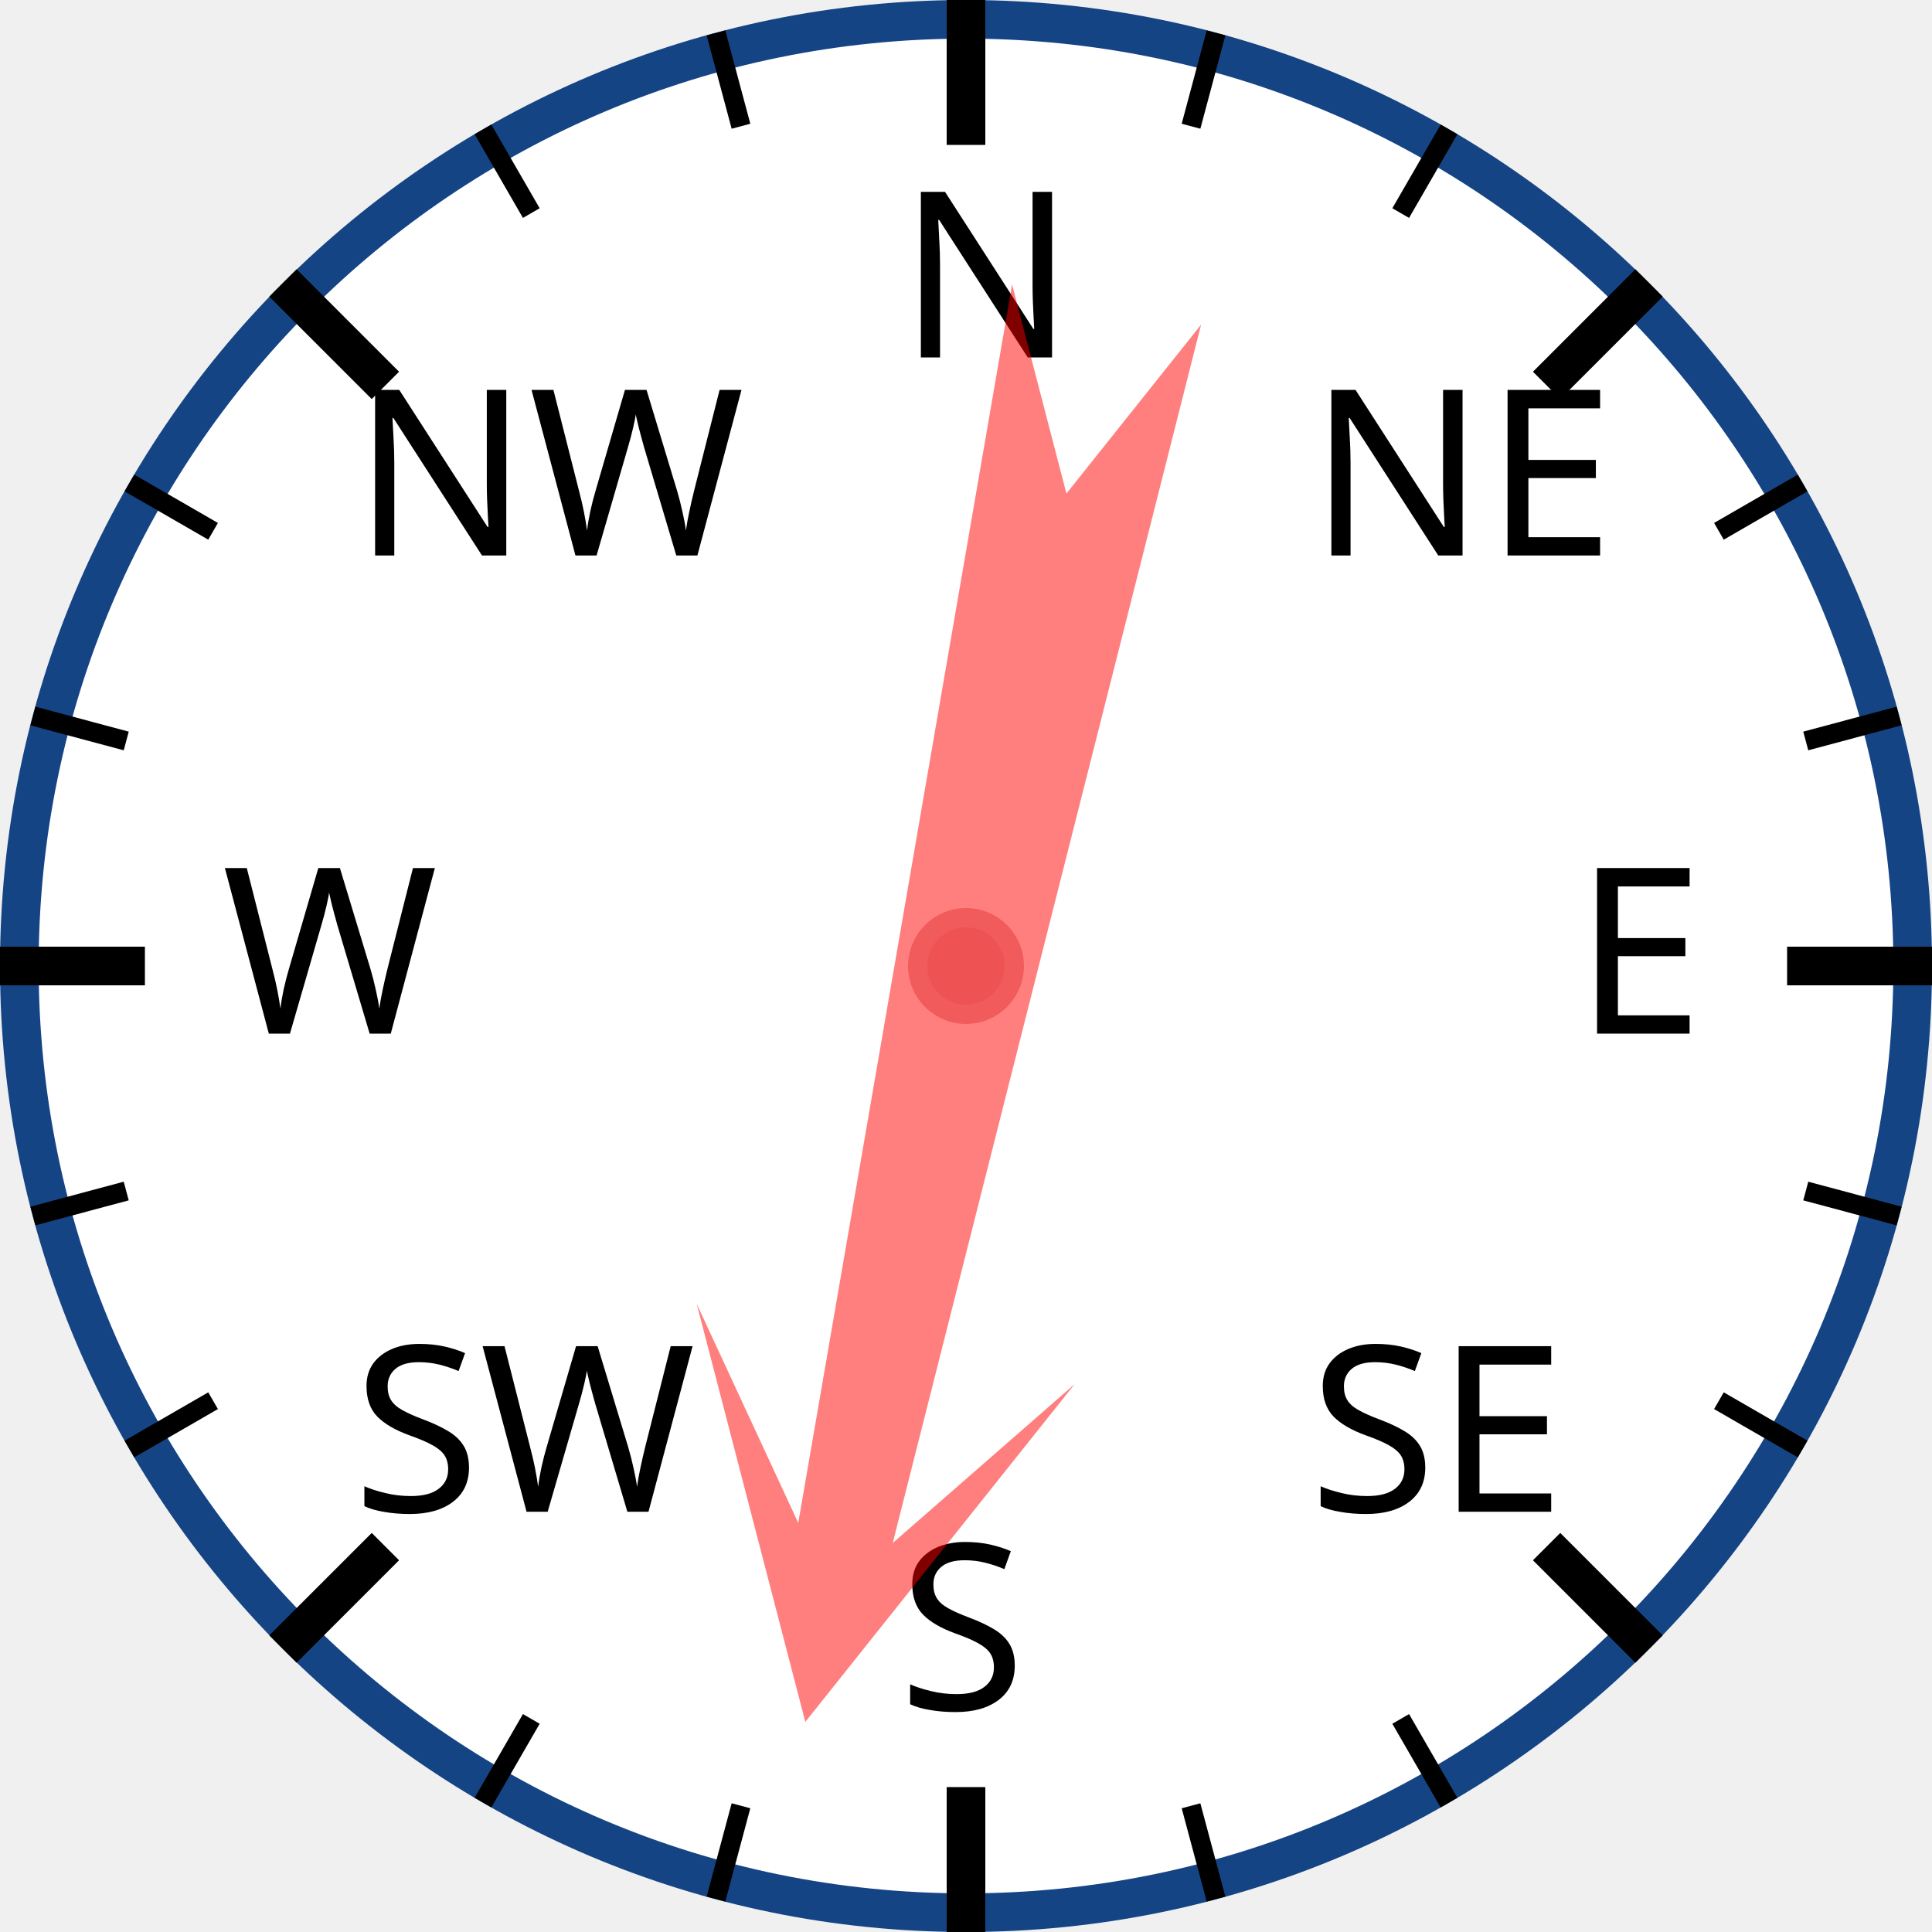
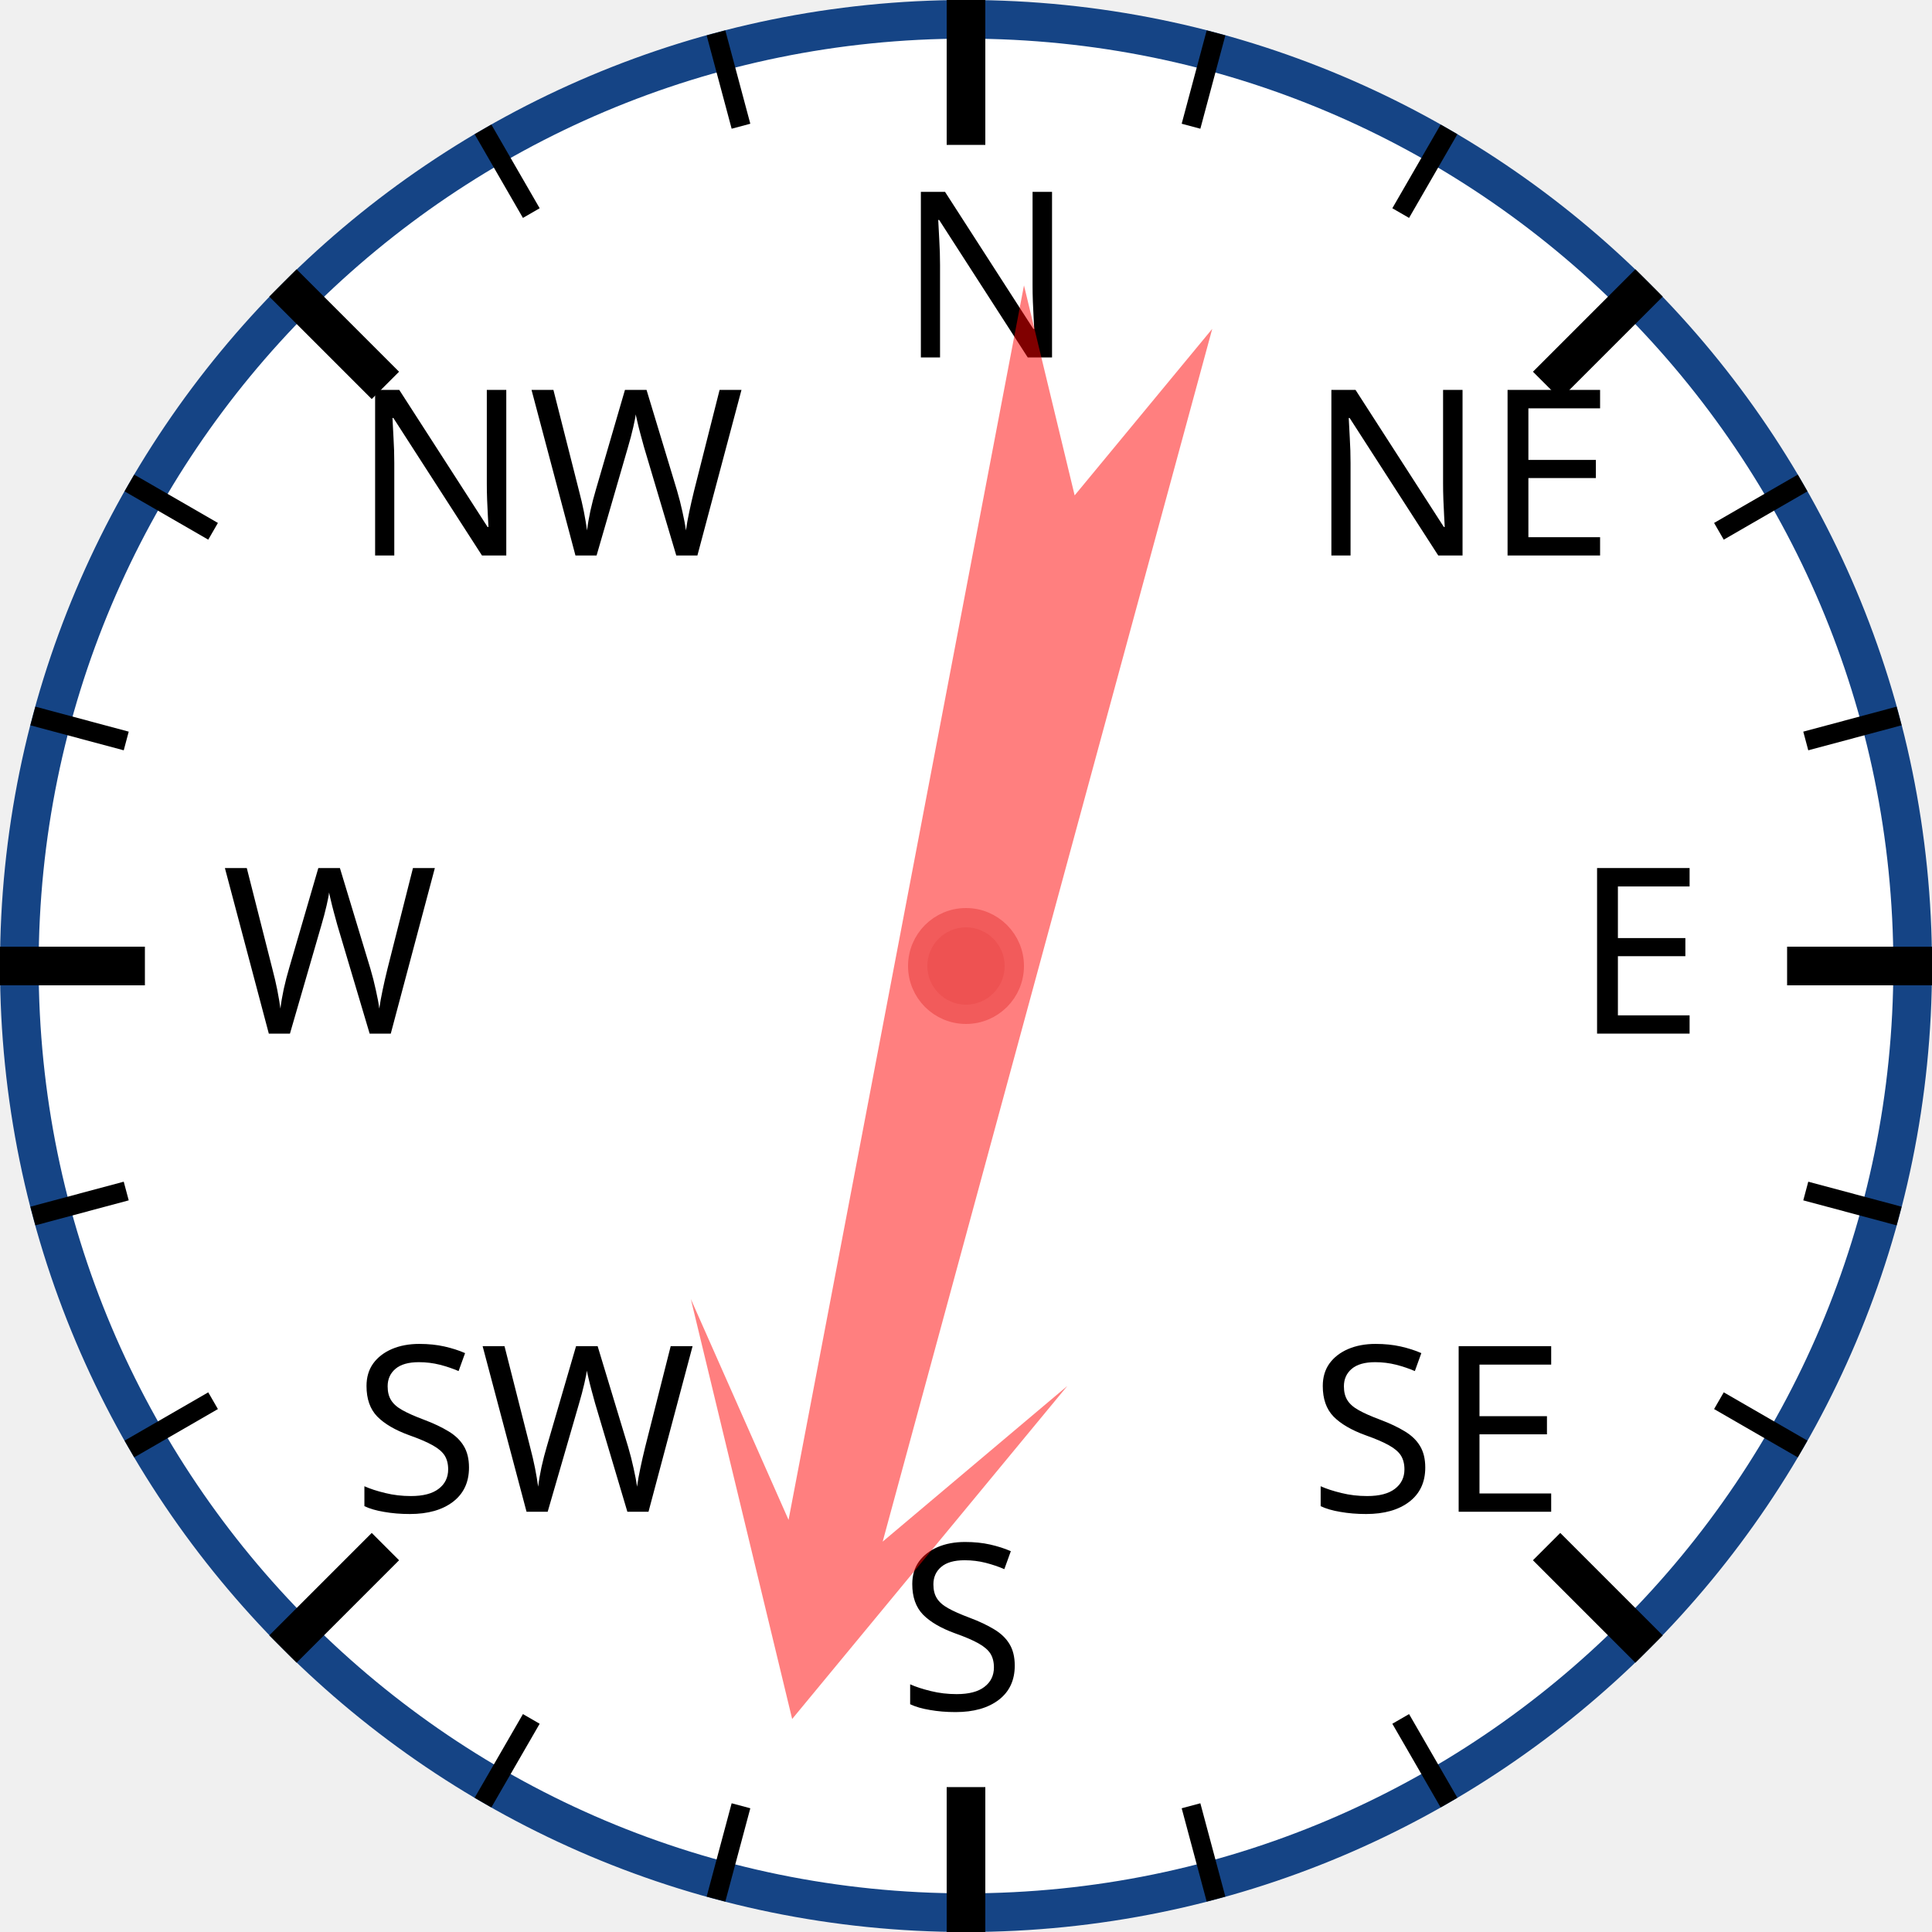
<svg xmlns="http://www.w3.org/2000/svg" width="120px" height="120px" viewBox="0 0 200 200">
  <circle cx="100" cy="100" r="98" style="fill: white; stroke: #154485; stroke-width: 4;" />
  <text x="93.0" y="37.0" style="font-family: sans-serif; font-size: 18pt;">N</text>
  <line x1="100.0" y1="0.0" x2="100.0" y2="15.0" style="stroke: black; stroke-width: 4;" />
  <line x1="74.118" y1="3.407" x2="76.706" y2="13.067" style="stroke: black; stroke-width: 2;" />
  <line x1="50" y1="13.397" x2="55" y2="22.058" style="stroke: black; stroke-width: 2;" />
  <text x="36.503" y="57.503" style="font-family: sans-serif; font-size: 18pt;">NW</text>
  <line x1="29.289" y1="29.289" x2="39.896" y2="39.896" style="stroke: black; stroke-width: 4;" />
  <line x1="13.397" y1="50" x2="22.058" y2="55" style="stroke: black; stroke-width: 2;" />
  <line x1="3.407" y1="74.118" x2="13.067" y2="76.706" style="stroke: black; stroke-width: 2;" />
  <text x="23.0" y="107.0" style="font-family: sans-serif; font-size: 18pt;">W</text>
  <line x1="0.0" y1="100.0" x2="15.0" y2="100.0" style="stroke: black; stroke-width: 4;" />
  <line x1="3.407" y1="125.882" x2="13.067" y2="123.294" style="stroke: black; stroke-width: 2;" />
  <line x1="13.397" y1="150" x2="22.058" y2="145" style="stroke: black; stroke-width: 2;" />
  <text x="36.503" y="156.497" style="font-family: sans-serif; font-size: 18pt;">SW</text>
  <line x1="29.289" y1="170.711" x2="39.896" y2="160.104" style="stroke: black; stroke-width: 4;" />
  <line x1="50" y1="186.603" x2="55" y2="177.942" style="stroke: black; stroke-width: 2;" />
  <line x1="74.118" y1="196.593" x2="76.706" y2="186.933" style="stroke: black; stroke-width: 2;" />
  <text x="93" y="177.0" style="font-family: sans-serif; font-size: 18pt;">S</text>
  <line x1="100" y1="200.0" x2="100" y2="185.0" style="stroke: black; stroke-width: 4;" />
  <line x1="125.882" y1="196.593" x2="123.294" y2="186.933" style="stroke: black; stroke-width: 2;" />
  <line x1="150.0" y1="186.603" x2="145.0" y2="177.942" style="stroke: black; stroke-width: 2;" />
  <text x="135.497" y="156.497" style="font-family: sans-serif; font-size: 18pt;">SE</text>
  <line x1="170.711" y1="170.711" x2="160.104" y2="160.104" style="stroke: black; stroke-width: 4;" />
  <line x1="186.603" y1="150" x2="177.942" y2="145" style="stroke: black; stroke-width: 2;" />
  <line x1="196.593" y1="125.882" x2="186.933" y2="123.294" style="stroke: black; stroke-width: 2;" />
  <text x="163.0" y="107" style="font-family: sans-serif; font-size: 18pt;">E</text>
  <line x1="200.0" y1="100" x2="185.0" y2="100" style="stroke: black; stroke-width: 4;" />
  <line x1="196.593" y1="74.118" x2="186.933" y2="76.706" style="stroke: black; stroke-width: 2;" />
  <line x1="186.603" y1="50" x2="177.942" y2="55" style="stroke: black; stroke-width: 2;" />
  <text x="135.497" y="57.503" style="font-family: sans-serif; font-size: 18pt;">NE</text>
  <line x1="170.711" y1="29.289" x2="160.104" y2="39.896" style="stroke: black; stroke-width: 4;" />
  <line x1="150" y1="13.397" x2="145" y2="22.058" style="stroke: black; stroke-width: 2;" />
  <line x1="125.882" y1="3.407" x2="123.294" y2="13.067" style="stroke: black; stroke-width: 2;" />
-   <polygon points="100 20 120 60 105 40 110 170 100 150 90 170 95 40 80 60" style="fill: red; fill-opacity: 0.5;" transform="rotate(192,100,100)" />
+   <polygon points="100 20 120 60 105 40 110 170 100 150 90 170 95 40 80 60" style="fill: red; fill-opacity: 0.5;" transform="rotate(193,100,100)" />
  <circle cx="100" cy="100" r="5" style="fill: #EE5252; stroke: #F25B5B; stroke-width: 2;" />
</svg>
